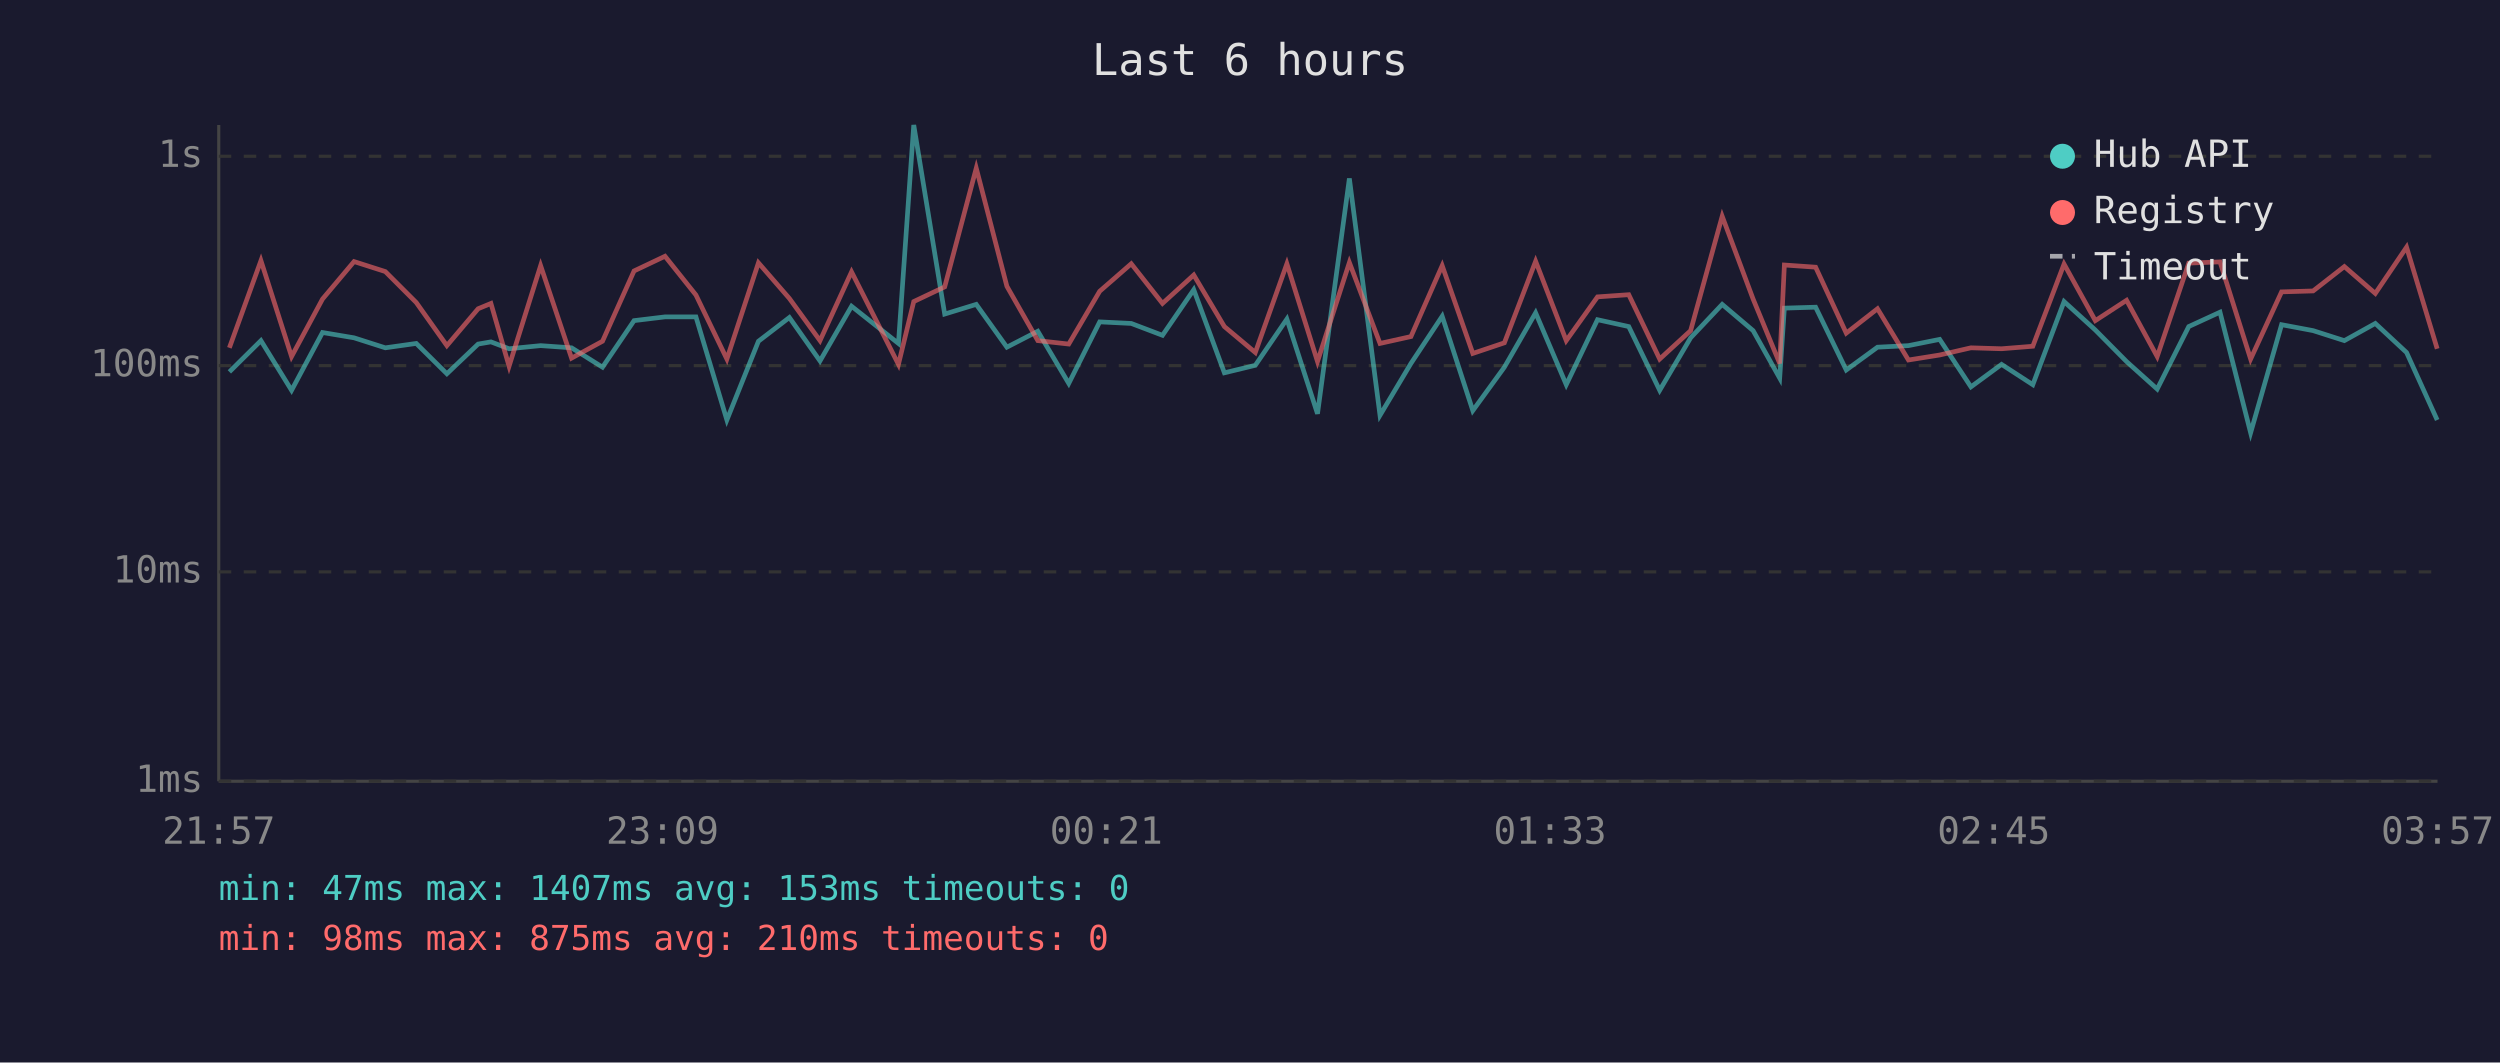
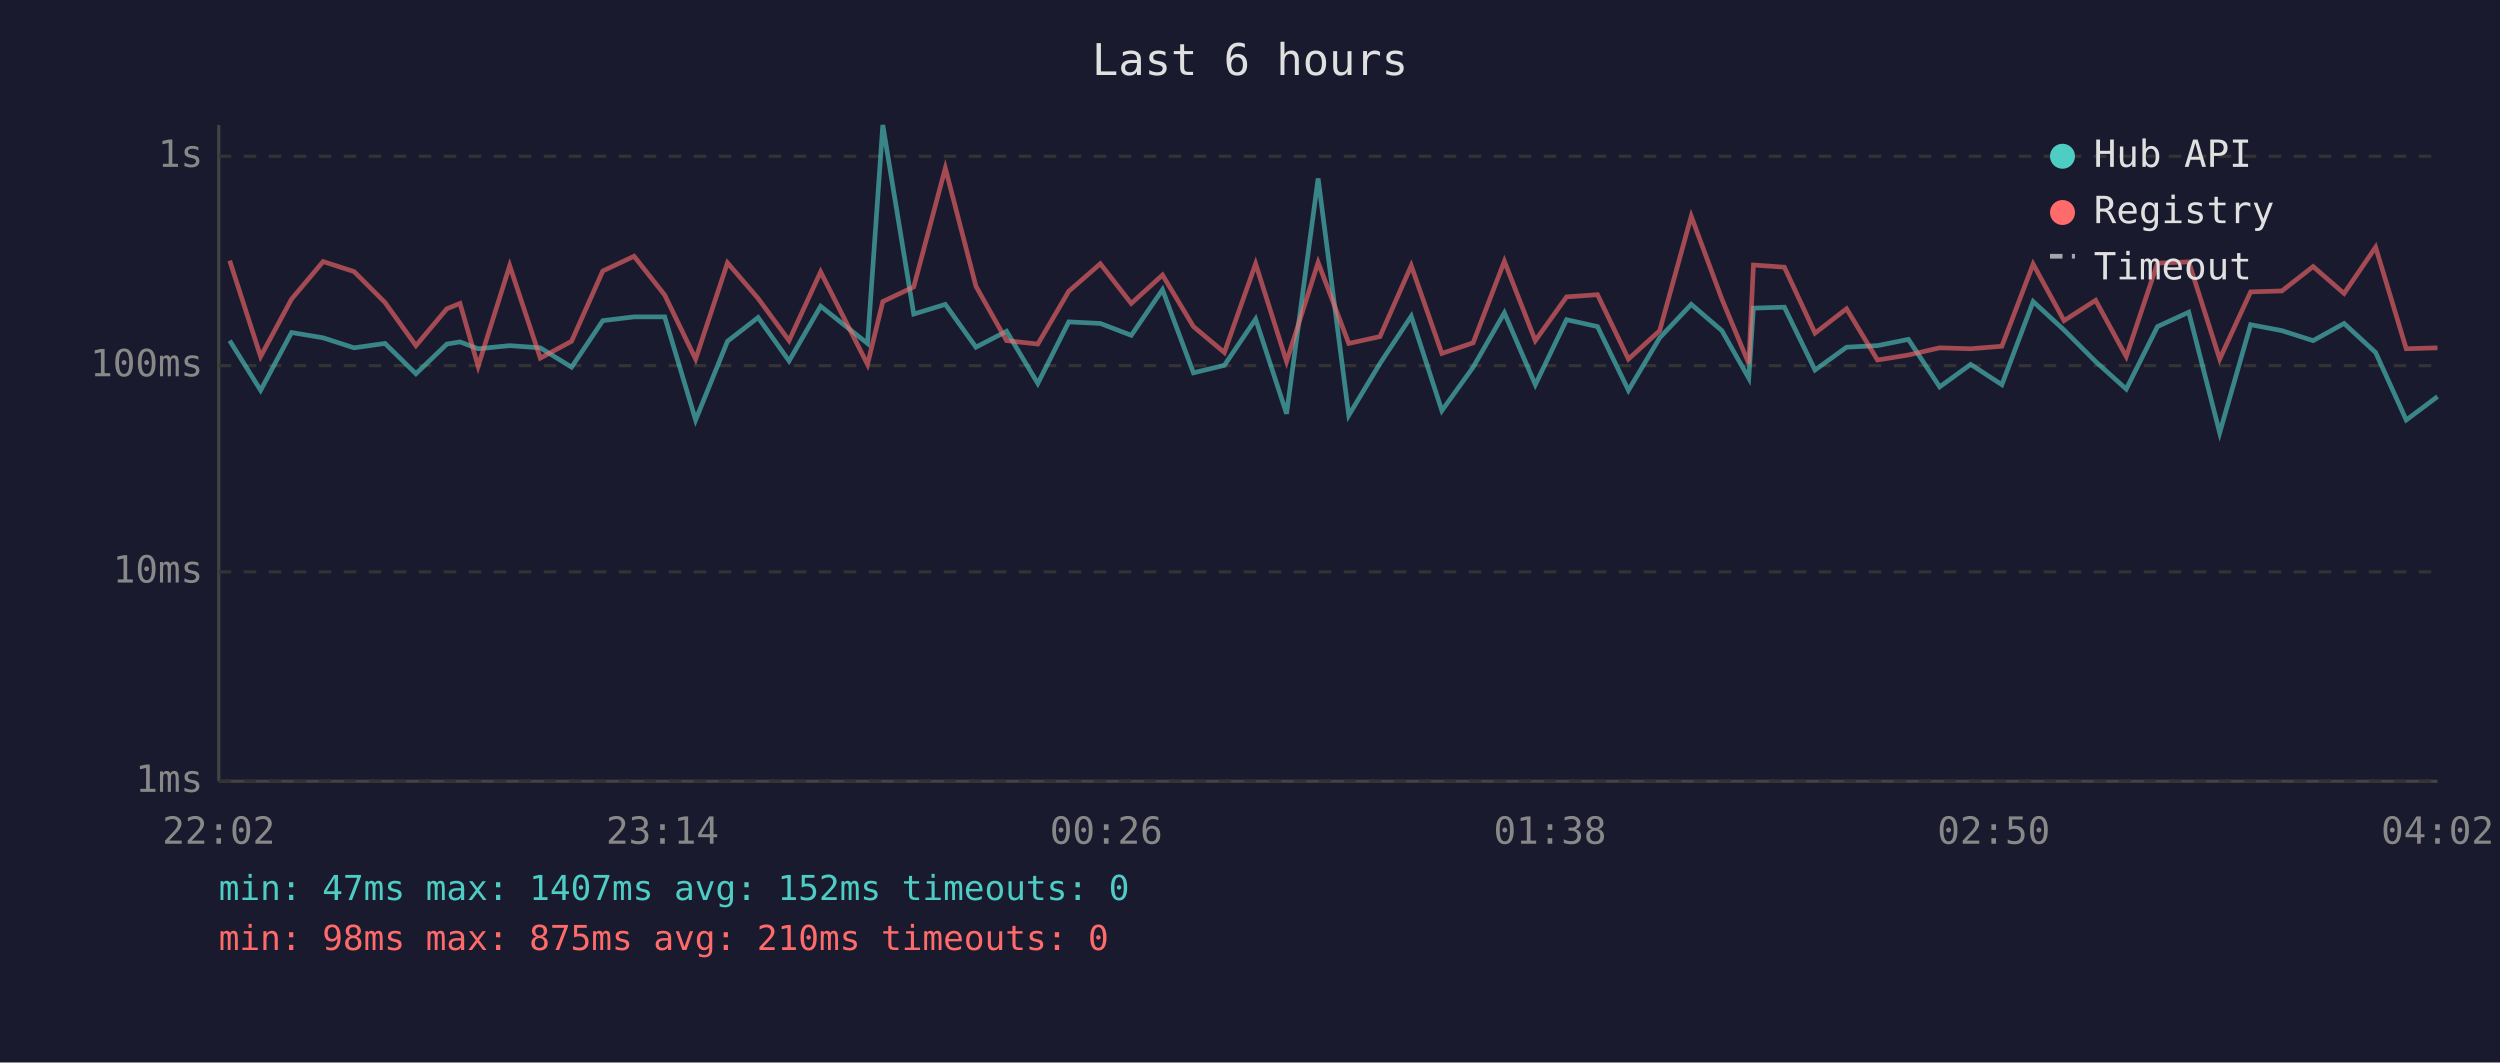
<svg xmlns="http://www.w3.org/2000/svg" viewBox="0 0 800 340" font-family="monospace" font-size="12">
  <rect width="800" height="340" fill="#1a1a2e" />
  <text x="400" y="24" fill="#e0e0e0" font-size="14" text-anchor="middle">Last 6 hours</text>
  <line x1="70" y1="40" x2="70" y2="250" stroke="#444" stroke-width="1" />
  <line x1="70" y1="250" x2="780" y2="250" stroke="#444" stroke-width="1" />
  <line x1="70" y1="250" x2="780" y2="250" stroke="#333" stroke-width="1" stroke-dasharray="4" />
  <text x="65" y="250" fill="#888" text-anchor="end" dominant-baseline="middle">1ms</text>
  <line x1="70" y1="183" x2="780" y2="183" stroke="#333" stroke-width="1" stroke-dasharray="4" />
  <text x="65" y="183" fill="#888" text-anchor="end" dominant-baseline="middle">10ms</text>
  <line x1="70" y1="117" x2="780" y2="117" stroke="#333" stroke-width="1" stroke-dasharray="4" />
  <text x="65" y="117" fill="#888" text-anchor="end" dominant-baseline="middle">100ms</text>
  <line x1="70" y1="50" x2="780" y2="50" stroke="#333" stroke-width="1" stroke-dasharray="4" />
  <text x="65" y="50" fill="#888" text-anchor="end" dominant-baseline="middle">1s</text>
-   <text x="70" y="270" fill="#888" text-anchor="middle">21:57</text>
-   <text x="212" y="270" fill="#888" text-anchor="middle">23:09</text>
-   <text x="354" y="270" fill="#888" text-anchor="middle">00:21</text>
-   <text x="496" y="270" fill="#888" text-anchor="middle">01:33</text>
-   <text x="638" y="270" fill="#888" text-anchor="middle">02:45</text>
-   <text x="780" y="270" fill="#888" text-anchor="middle">03:57</text>
-   <polyline points="73.4,119.0 83.5,109.0 93.3,124.9 103.2,106.4 113.3,108.1 123.3,111.3 133.2,109.9 143.0,119.6 153.0,110.1 157.1,109.4 162.9,111.6 173.0,110.6 182.9,111.3 192.8,117.5 202.9,102.6 212.8,101.4 222.7,101.4 232.6,134.4 242.7,109.2 252.6,101.6 262.4,115.5 272.5,98.0 287.5,109.9 292.4,40.0 302.3,100.5 312.4,97.4 322.2,111.1 332.1,106.0 342.0,122.7 351.9,103.0 362.0,103.5 372.0,107.3 382.0,92.7 391.8,119.3 401.7,116.9 411.8,102.1 421.6,132.4 431.8,57.1 441.6,132.9 451.5,116.3 461.5,101.2 471.3,131.4 481.4,117.5 491.4,100.1 501.2,123.1 511.2,102.3 521.2,104.5 531.1,124.9 541.0,108.1 551.1,97.4 561.0,105.8 569.5,121.0 571.0,98.6 581.0,98.3 590.8,118.4 600.8,111.1 610.7,110.6 620.7,108.6 630.7,123.8 640.5,116.6 650.5,123.1 660.5,96.5 670.5,105.6 680.5,115.7 690.3,124.5 700.4,104.5 710.4,99.9 720.2,138.5 730.1,103.9 740.2,105.8 750.2,109.0 760.1,103.5 770.1,112.8 779.9,134.4" fill="none" stroke="#4ecdc4" stroke-width="1.5" opacity="0.6" />
-   <polyline points="73.4,111.3 83.5,83.4 93.3,114.1 103.2,95.7 113.3,83.7 123.3,86.9 133.2,96.8 143.0,110.6 153.0,98.8 157.1,97.1 162.9,117.2 173.0,85.0 182.9,114.6 192.8,109.2 202.9,86.7 212.8,82.0 222.7,94.4 232.6,114.9 242.7,84.1 252.6,95.5 262.4,109.0 272.5,87.0 287.5,116.6 292.4,96.5 302.3,91.8 312.4,53.8 322.2,91.6 332.1,109.0 342.0,110.1 351.9,93.2 362.0,84.4 372.0,97.1 382.0,88.0 391.8,104.5 401.7,112.8 411.8,84.4 421.6,115.7 431.8,84.0 441.6,109.9 451.5,107.7 461.5,85.0 471.3,113.1 481.4,109.7 491.4,83.6 501.2,109.0 511.2,95.0 521.2,94.3 531.1,114.9 541.0,105.8 551.1,69.2 561.0,95.7 569.5,116.3 571.0,84.8 581.0,85.5 590.8,106.6 600.8,98.8 610.7,115.2 620.7,113.6 630.7,111.3 640.5,111.6 650.5,110.8 660.5,84.5 670.5,102.6 680.5,96.1 690.3,114.1 700.4,84.2 710.4,83.8 720.2,114.9 730.1,93.4 740.2,93.1 750.2,85.3 760.1,93.9 770.1,79.1 779.9,111.6" fill="none" stroke="#ff6b6b" stroke-width="1.5" opacity="0.6" />
+   <text x="70" y="270" fill="#888" text-anchor="middle">22:02</text>
+   <text x="212" y="270" fill="#888" text-anchor="middle">23:14</text>
+   <text x="354" y="270" fill="#888" text-anchor="middle">00:26</text>
+   <text x="496" y="270" fill="#888" text-anchor="middle">01:38</text>
+   <text x="638" y="270" fill="#888" text-anchor="middle">02:50</text>
+   <text x="780" y="270" fill="#888" text-anchor="middle">04:02</text>
+   <polyline points="73.5,109.0 83.4,124.9 93.3,106.4 103.4,108.1 113.3,111.3 123.2,109.9 133.1,119.6 143.0,110.1 147.2,109.4 153.0,111.6 163.1,110.6 172.9,111.3 182.9,117.5 192.9,102.6 202.9,101.4 212.7,101.4 222.6,134.4 232.8,109.2 242.6,101.6 252.5,115.5 262.6,98.0 277.6,109.9 282.5,40.0 292.4,100.5 302.5,97.4 312.3,111.1 322.1,106.0 332.1,122.7 342.0,103.0 352.1,103.5 362.0,107.3 372.0,92.7 381.9,119.3 391.8,116.9 401.8,102.1 411.7,132.4 421.8,57.1 431.6,132.9 441.6,116.3 451.6,101.2 461.4,131.4 471.4,117.5 481.4,100.1 491.3,123.1 501.3,102.3 511.2,104.5 521.1,124.9 531.1,108.1 541.2,97.4 551.0,105.8 559.6,121.0 561.1,98.6 571.0,98.3 580.8,118.4 590.9,111.1 600.8,110.6 610.7,108.6 620.7,123.8 630.6,116.6 640.6,123.1 650.6,96.5 660.5,105.6 670.6,115.7 680.4,124.5 690.4,104.5 700.4,99.9 710.3,138.5 720.2,103.9 730.2,105.8 740.2,109.0 750.1,103.5 760.2,112.8 770.0,134.4 780.0,126.9" fill="none" stroke="#4ecdc4" stroke-width="1.5" opacity="0.6" />
+   <polyline points="73.5,83.4 83.4,114.1 93.3,95.7 103.4,83.7 113.3,86.9 123.2,96.8 133.1,110.6 143.0,98.8 147.2,97.1 153.0,117.2 163.1,85.0 172.9,114.6 182.9,109.2 192.9,86.7 202.9,82.0 212.7,94.4 222.6,114.9 232.8,84.1 242.6,95.5 252.5,109.0 262.6,87.0 277.6,116.6 282.5,96.5 292.4,91.8 302.5,53.8 312.3,91.6 322.1,109.0 332.1,110.1 342.0,93.2 352.1,84.4 362.0,97.1 372.0,88.0 381.9,104.5 391.8,112.8 401.8,84.4 411.7,115.7 421.8,84.0 431.6,109.9 441.6,107.7 451.6,85.0 461.4,113.1 471.4,109.7 481.4,83.6 491.3,109.0 501.3,95.0 511.2,94.3 521.1,114.9 531.1,105.8 541.2,69.2 551.0,95.7 559.6,116.3 561.1,84.8 571.0,85.5 580.8,106.6 590.9,98.8 600.8,115.2 610.7,113.6 620.7,111.3 630.6,111.6 640.6,110.8 650.6,84.5 660.5,102.6 670.6,96.1 680.4,114.1 690.4,84.2 700.4,83.8 710.3,114.9 720.2,93.4 730.2,93.1 740.2,85.3 750.1,93.9 760.2,79.1 770.0,111.6 780.0,111.3" fill="none" stroke="#ff6b6b" stroke-width="1.5" opacity="0.6" />
  <circle cx="660" cy="50" r="4" fill="#4ecdc4" />
  <text x="670" y="50" fill="#e0e0e0" dominant-baseline="middle">Hub API</text>
  <circle cx="660" cy="68" r="4" fill="#ff6b6b" />
  <text x="670" y="68" fill="#e0e0e0" dominant-baseline="middle">Registry</text>
  <line x1="656" y1="82" x2="664" y2="82" stroke="#e0e0e0" stroke-width="1.5" stroke-dasharray="4,3" opacity="0.7" />
  <text x="670" y="86" fill="#e0e0e0" dominant-baseline="middle">Timeout</text>
-   <text x="70" y="288" fill="#4ecdc4" font-size="11">min: 47ms  max: 1407ms  avg: 153ms  timeouts: 0</text>
+   <text x="70" y="288" fill="#4ecdc4" font-size="11">min: 47ms  max: 1407ms  avg: 152ms  timeouts: 0</text>
  <text x="70" y="304" fill="#ff6b6b" font-size="11">min: 98ms  max: 875ms  avg: 210ms  timeouts: 0</text>
</svg>
